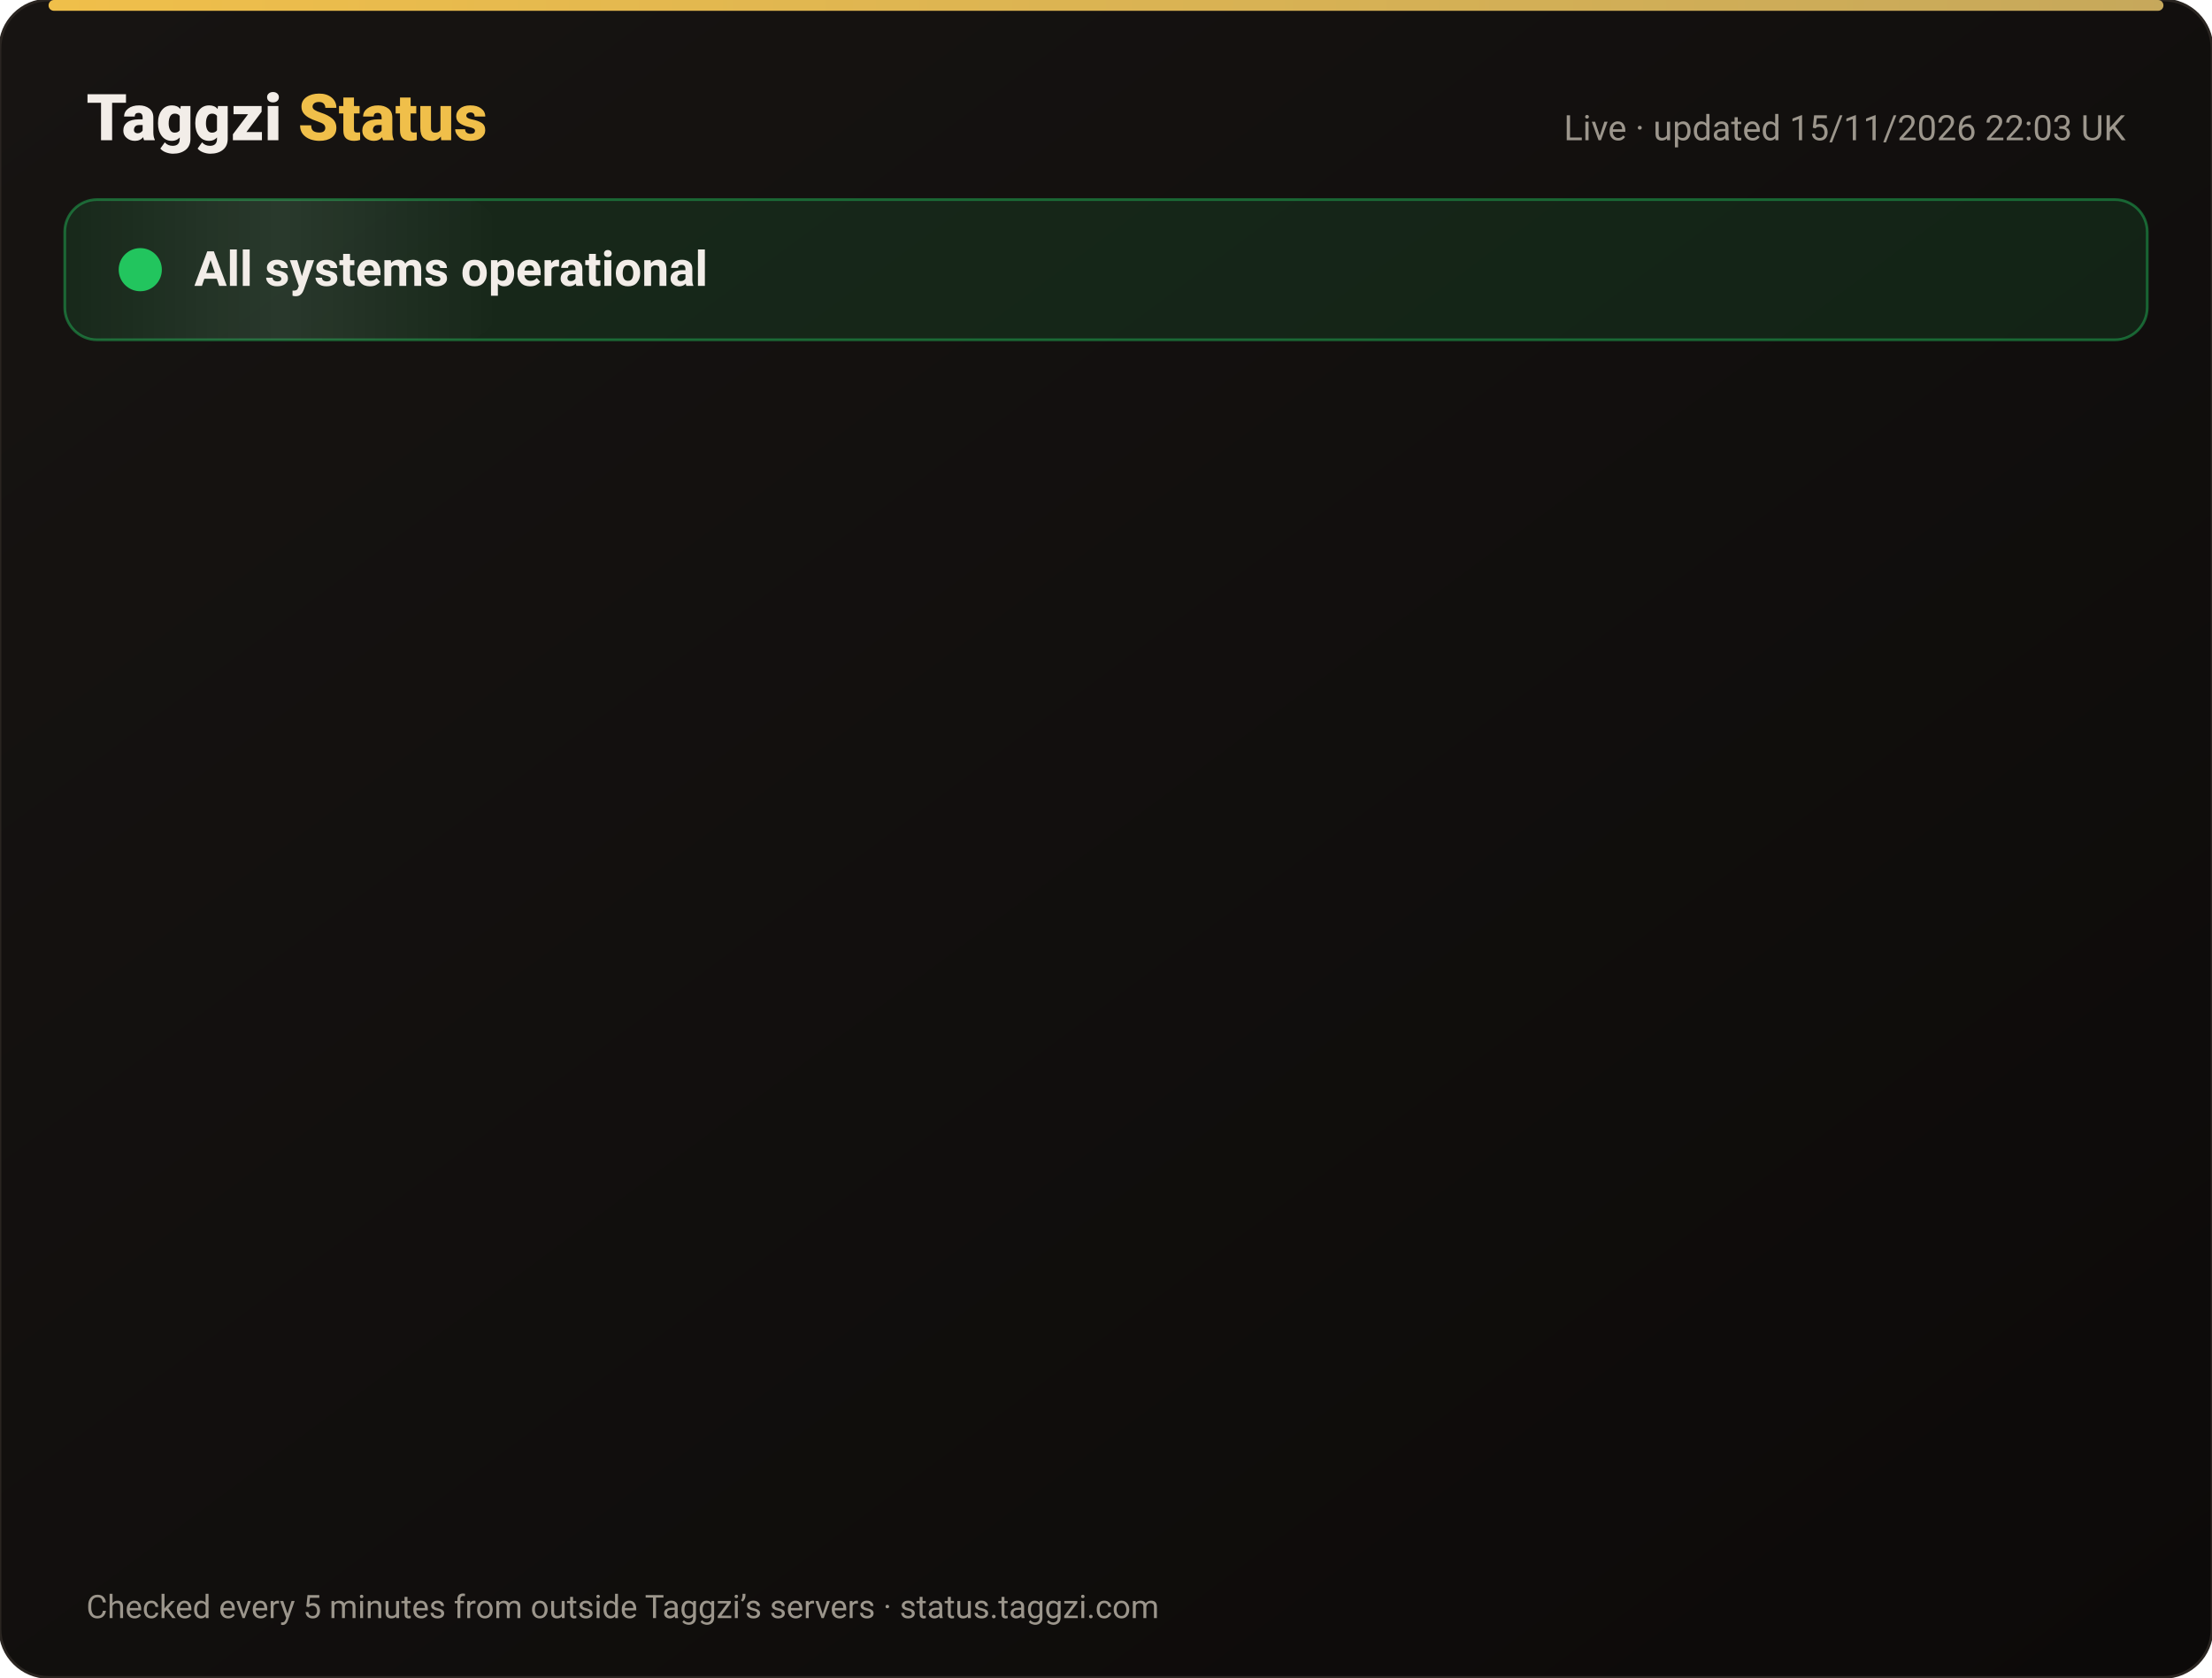
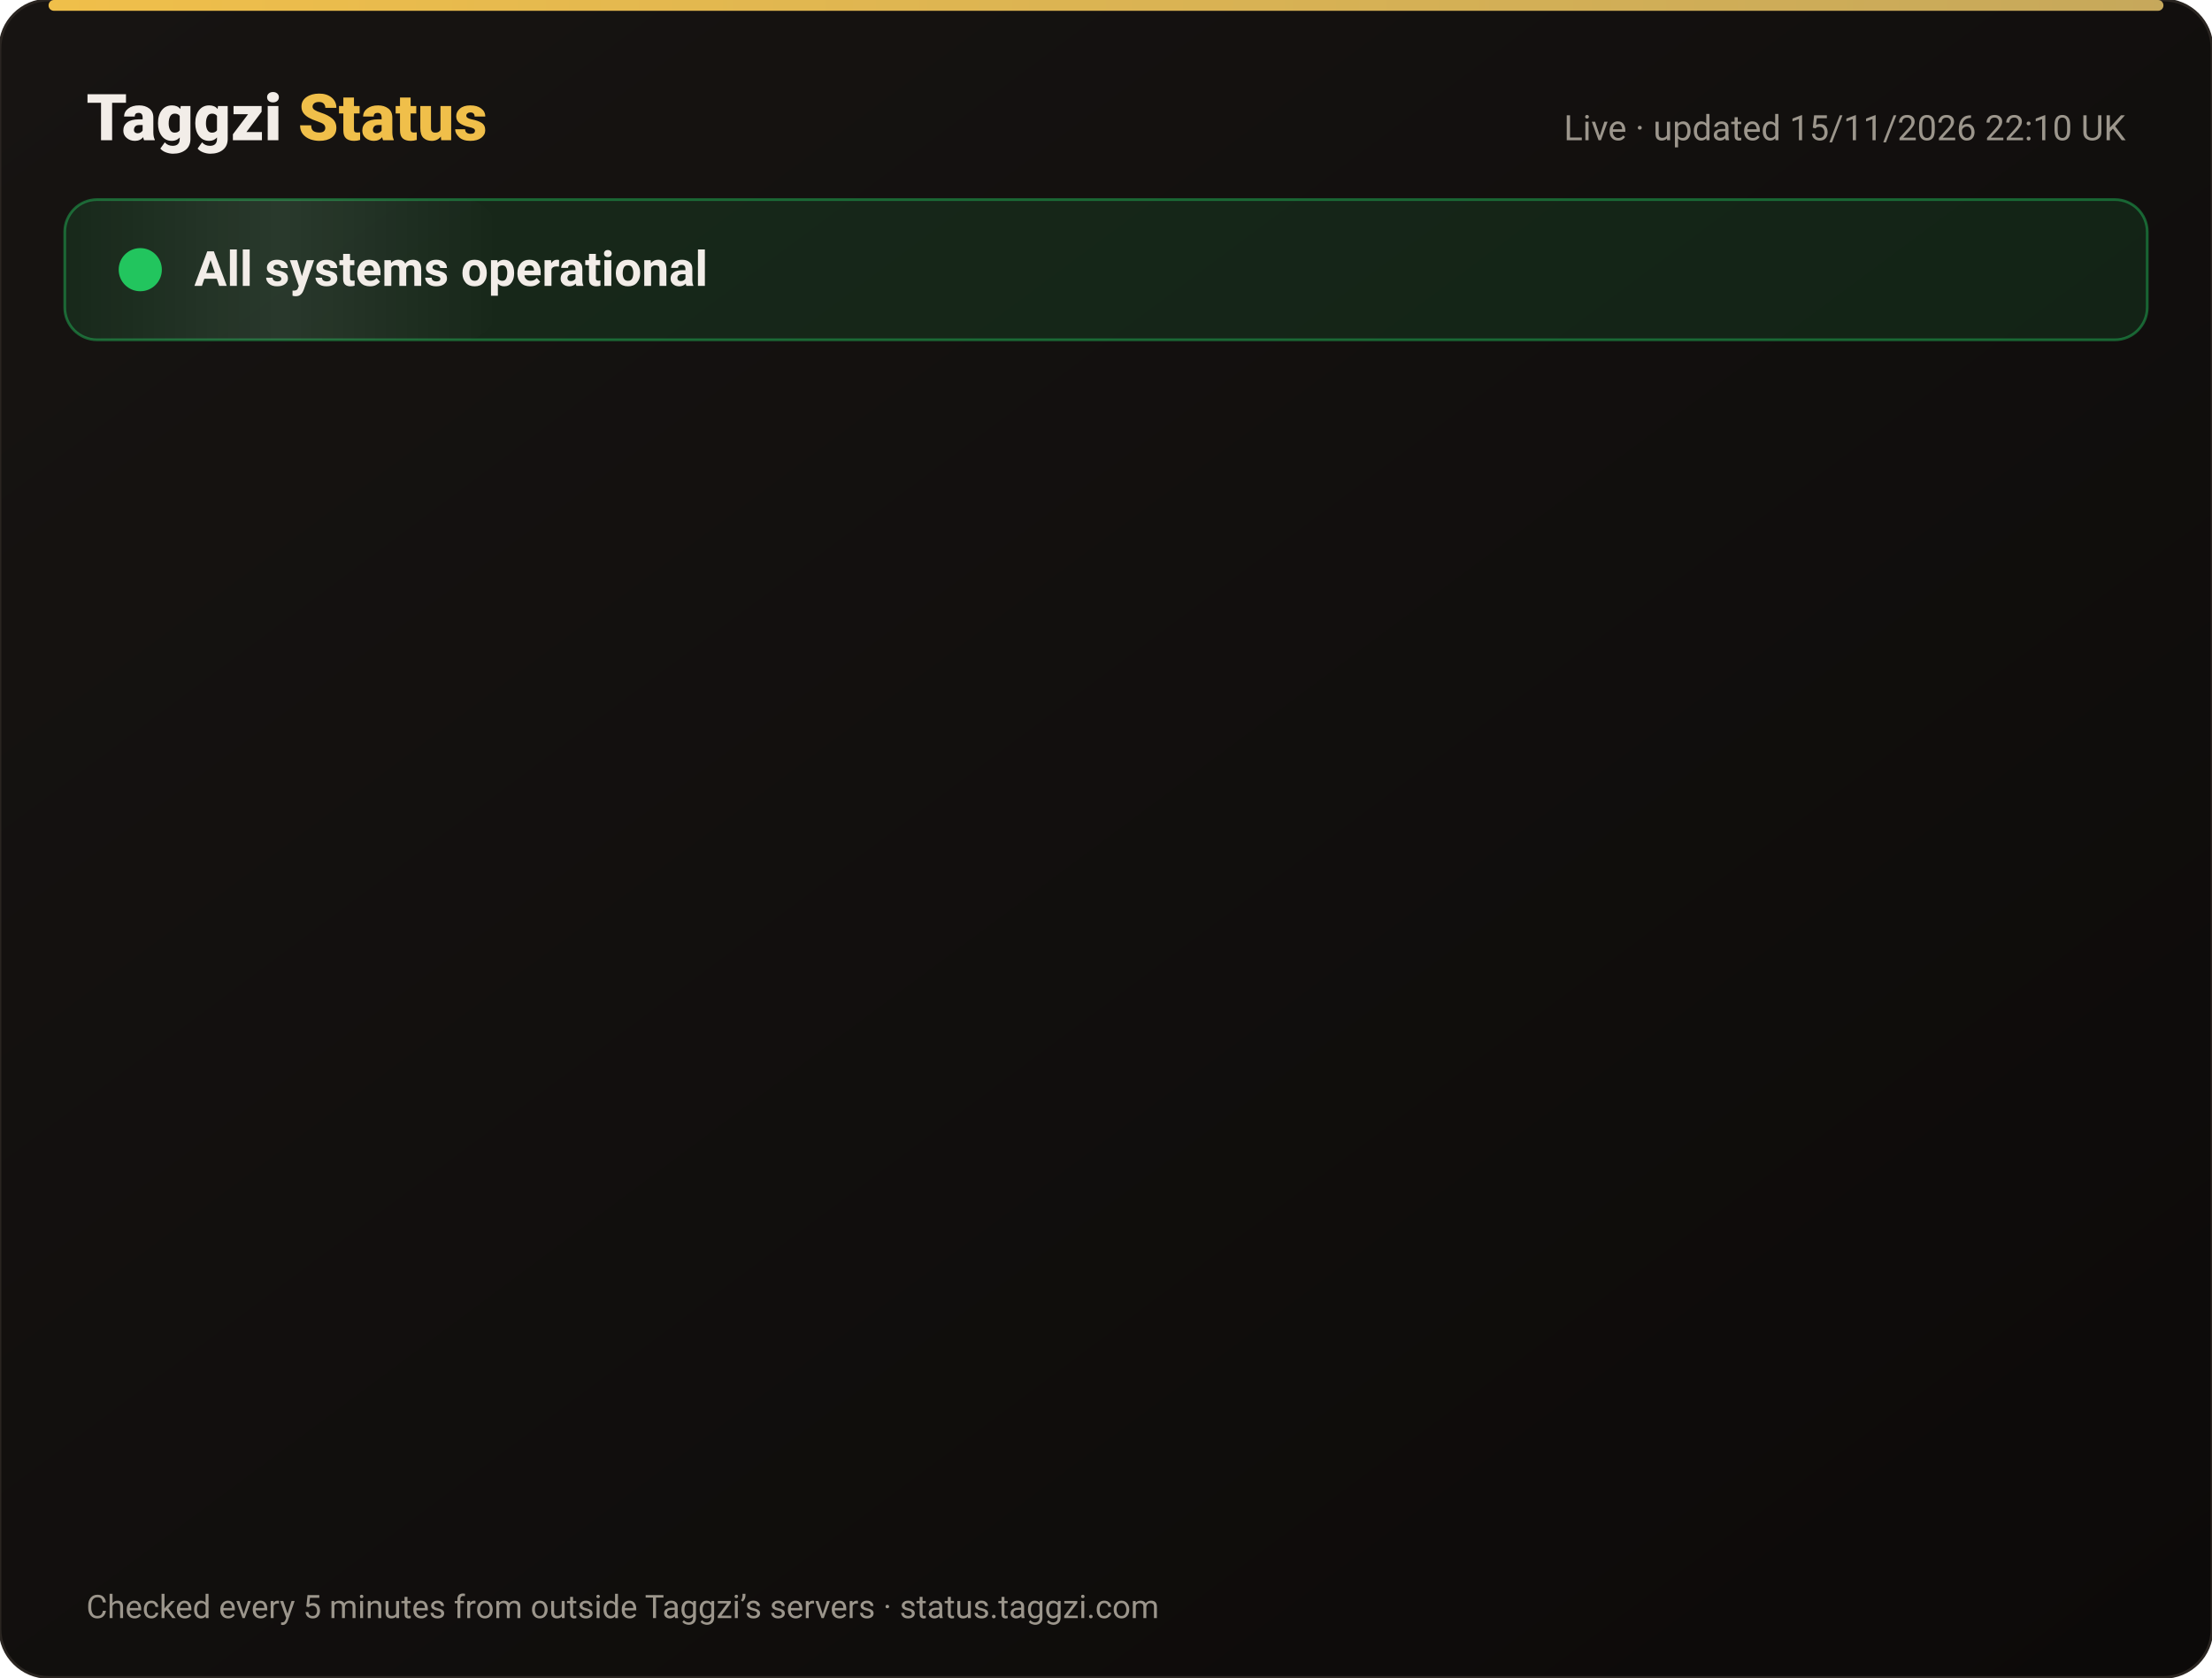
<svg xmlns="http://www.w3.org/2000/svg" width="820" height="622" viewBox="0 0 820 622" font-family="-apple-system,Segoe UI,Roboto,Helvetica,Arial,sans-serif">
  <defs>
    <linearGradient id="bg" x1="0" y1="0" x2="1" y2="1">
      <stop offset="0" stop-color="#171412" />
      <stop offset="1" stop-color="#0C0A09" />
    </linearGradient>
    <linearGradient id="gold" x1="0" x2="1">
      <stop offset="0" stop-color="#F0BF4A" />
      <stop offset="1" stop-color="#c6a85b" />
    </linearGradient>
    <linearGradient id="shine" x1="0" x2="1">
      <stop offset="0" stop-color="#fff" stop-opacity="0" />
      <stop offset=".5" stop-color="#fff" stop-opacity=".08" />
      <stop offset="1" stop-color="#fff" stop-opacity="0" />
    </linearGradient>
  </defs>
  <rect width="820" height="622" rx="18" fill="url(#bg)" stroke="#2a2521" />
  <rect x="18" y="0" width="784" height="4" rx="2" fill="url(#gold)" />
  <text x="32" y="52" font-size="24" font-weight="800" fill="#F2EDE8">Taggzi <tspan fill="#F0BF4A">Status</tspan>
  </text>
-   <text x="788" y="52" font-size="13" fill="#9C968C" text-anchor="end">Live · updated 15/11/2026 22:03 UK</text>
+   <text x="788" y="52" font-size="13" fill="#9C968C" text-anchor="end">Live · updated 15/11/2026 22:10 UK</text>
  <rect x="24" y="74" width="772" height="52" rx="12" fill="#22c55e" fill-opacity=".12" stroke="#22c55e" stroke-opacity=".45" />
  <rect x="24" y="74" width="160" height="52" rx="12" fill="url(#shine)">
    <animate attributeName="x" from="-160" to="820" dur="4s" repeatCount="indefinite" />
  </rect>
  <circle cx="52" cy="100" r="7" fill="#22c55e" />
  <circle cx="52" cy="100" r="7" fill="none" stroke="#22c55e" stroke-width="2">
    <animate attributeName="r" values="7;15;7" dur="2s" repeatCount="indefinite" />
    <animate attributeName="opacity" values=".9;0;.9" dur="2s" repeatCount="indefinite" />
  </circle>
  <text x="72" y="106" font-size="18" font-weight="700" fill="#F2EDE8">All systems operational</text>
  <g opacity="0">
    <animate attributeName="opacity" from="0" to="1" begin="0.00s" dur=".6s" fill="freeze" />
    <line x1="32" y1="188" x2="788" y2="188" stroke="#2a2521" />
    <circle cx="44" cy="166" r="6" fill="#22c55e">
      <animate attributeName="opacity" values="1;.45;1" dur="2.4s" begin="0.00s" repeatCount="indefinite" />
    </circle>
    <text x="62" y="171" font-size="15" font-weight="650" fill="#F2EDE8">Website</text>
    <text x="630" y="171" font-size="13" fill="#9C968C" text-anchor="end">99.97% uptime</text>
    <rect x="648" y="154" width="140" height="24" rx="12" fill="#22c55e" fill-opacity=".14" stroke="#22c55e" stroke-opacity=".5" />
    <text x="718" y="171" font-size="12" font-weight="700" fill="#22c55e" text-anchor="middle">Operational</text>
  </g>
  <g opacity="0">
    <animate attributeName="opacity" from="0" to="1" begin="0.15s" dur=".6s" fill="freeze" />
    <line x1="32" y1="234" x2="788" y2="234" stroke="#2a2521" />
    <circle cx="44" cy="212" r="6" fill="#22c55e">
      <animate attributeName="opacity" values="1;.45;1" dur="2.4s" begin="0.15s" repeatCount="indefinite" />
    </circle>
    <text x="62" y="217" font-size="15" font-weight="650" fill="#F2EDE8">Tag scans</text>
    <text x="630" y="217" font-size="13" fill="#9C968C" text-anchor="end">99.97% uptime</text>
    <rect x="648" y="200" width="140" height="24" rx="12" fill="#22c55e" fill-opacity=".14" stroke="#22c55e" stroke-opacity=".5" />
    <text x="718" y="217" font-size="12" font-weight="700" fill="#22c55e" text-anchor="middle">Operational</text>
  </g>
  <g opacity="0">
    <animate attributeName="opacity" from="0" to="1" begin="0.30s" dur=".6s" fill="freeze" />
    <line x1="32" y1="280" x2="788" y2="280" stroke="#2a2521" />
    <circle cx="44" cy="258" r="6" fill="#22c55e">
      <animate attributeName="opacity" values="1;.45;1" dur="2.4s" begin="0.30s" repeatCount="indefinite" />
    </circle>
    <text x="62" y="263" font-size="15" font-weight="650" fill="#F2EDE8">Manual tag lookup</text>
    <text x="630" y="263" font-size="13" fill="#9C968C" text-anchor="end">99.97% uptime</text>
    <rect x="648" y="246" width="140" height="24" rx="12" fill="#22c55e" fill-opacity=".14" stroke="#22c55e" stroke-opacity=".5" />
    <text x="718" y="263" font-size="12" font-weight="700" fill="#22c55e" text-anchor="middle">Operational</text>
  </g>
  <g opacity="0">
    <animate attributeName="opacity" from="0" to="1" begin="0.45s" dur=".6s" fill="freeze" />
    <line x1="32" y1="326" x2="788" y2="326" stroke="#2a2521" />
    <circle cx="44" cy="304" r="6" fill="#22c55e">
      <animate attributeName="opacity" values="1;.45;1" dur="2.4s" begin="0.45s" repeatCount="indefinite" />
    </circle>
    <text x="62" y="309" font-size="15" font-weight="650" fill="#F2EDE8">App &amp; login</text>
    <text x="630" y="309" font-size="13" fill="#9C968C" text-anchor="end">99.97% uptime</text>
    <rect x="648" y="292" width="140" height="24" rx="12" fill="#22c55e" fill-opacity=".14" stroke="#22c55e" stroke-opacity=".5" />
    <text x="718" y="309" font-size="12" font-weight="700" fill="#22c55e" text-anchor="middle">Operational</text>
  </g>
  <g opacity="0">
    <animate attributeName="opacity" from="0" to="1" begin="0.60s" dur=".6s" fill="freeze" />
    <line x1="32" y1="372" x2="788" y2="372" stroke="#2a2521" />
    <circle cx="44" cy="350" r="6" fill="#22c55e">
      <animate attributeName="opacity" values="1;.45;1" dur="2.4s" begin="0.60s" repeatCount="indefinite" />
    </circle>
    <text x="62" y="355" font-size="15" font-weight="650" fill="#F2EDE8">Community alerts</text>
    <text x="630" y="355" font-size="13" fill="#9C968C" text-anchor="end">99.97% uptime</text>
    <rect x="648" y="338" width="140" height="24" rx="12" fill="#22c55e" fill-opacity=".14" stroke="#22c55e" stroke-opacity=".5" />
    <text x="718" y="355" font-size="12" font-weight="700" fill="#22c55e" text-anchor="middle">Operational</text>
  </g>
  <g opacity="0">
    <animate attributeName="opacity" from="0" to="1" begin="0.75s" dur=".6s" fill="freeze" />
    <line x1="32" y1="418" x2="788" y2="418" stroke="#2a2521" />
    <circle cx="44" cy="396" r="6" fill="#22c55e">
      <animate attributeName="opacity" values="1;.45;1" dur="2.4s" begin="0.75s" repeatCount="indefinite" />
    </circle>
    <text x="62" y="401" font-size="15" font-weight="650" fill="#F2EDE8">Private calling</text>
    <text x="630" y="401" font-size="13" fill="#9C968C" text-anchor="end">99.97% uptime</text>
    <rect x="648" y="384" width="140" height="24" rx="12" fill="#22c55e" fill-opacity=".14" stroke="#22c55e" stroke-opacity=".5" />
    <text x="718" y="401" font-size="12" font-weight="700" fill="#22c55e" text-anchor="middle">Operational</text>
  </g>
  <g opacity="0">
    <animate attributeName="opacity" from="0" to="1" begin="0.90s" dur=".6s" fill="freeze" />
    <line x1="32" y1="464" x2="788" y2="464" stroke="#2a2521" />
    <circle cx="44" cy="442" r="6" fill="#22c55e">
      <animate attributeName="opacity" values="1;.45;1" dur="2.4s" begin="0.90s" repeatCount="indefinite" />
    </circle>
    <text x="62" y="447" font-size="15" font-weight="650" fill="#F2EDE8">Payments</text>
    <text x="630" y="447" font-size="13" fill="#9C968C" text-anchor="end">99.96% uptime</text>
    <rect x="648" y="430" width="140" height="24" rx="12" fill="#22c55e" fill-opacity=".14" stroke="#22c55e" stroke-opacity=".5" />
    <text x="718" y="447" font-size="12" font-weight="700" fill="#22c55e" text-anchor="middle">Operational</text>
  </g>
  <g opacity="0">
    <animate attributeName="opacity" from="0" to="1" begin="1.05s" dur=".6s" fill="freeze" />
    <line x1="32" y1="510" x2="788" y2="510" stroke="#2a2521" />
    <circle cx="44" cy="488" r="6" fill="#22c55e">
      <animate attributeName="opacity" values="1;.45;1" dur="2.4s" begin="1.05s" repeatCount="indefinite" />
    </circle>
    <text x="62" y="493" font-size="15" font-weight="650" fill="#F2EDE8">Email &amp; support</text>
    <text x="630" y="493" font-size="13" fill="#9C968C" text-anchor="end">99.97% uptime</text>
    <rect x="648" y="476" width="140" height="24" rx="12" fill="#22c55e" fill-opacity=".14" stroke="#22c55e" stroke-opacity=".5" />
    <text x="718" y="493" font-size="12" font-weight="700" fill="#22c55e" text-anchor="middle">Operational</text>
  </g>
  <g opacity="0">
    <animate attributeName="opacity" from="0" to="1" begin="1.20s" dur=".6s" fill="freeze" />
    <line x1="32" y1="556" x2="788" y2="556" stroke="#2a2521" />
    <circle cx="44" cy="534" r="6" fill="#22c55e">
      <animate attributeName="opacity" values="1;.45;1" dur="2.4s" begin="1.20s" repeatCount="indefinite" />
    </circle>
    <text x="62" y="539" font-size="15" font-weight="650" fill="#F2EDE8">Secure connection (SSL)</text>
    <text x="630" y="539" font-size="13" fill="#9C968C" text-anchor="end">100.00% uptime</text>
    <rect x="648" y="522" width="140" height="24" rx="12" fill="#22c55e" fill-opacity=".14" stroke="#22c55e" stroke-opacity=".5" />
    <text x="718" y="539" font-size="12" font-weight="700" fill="#22c55e" text-anchor="middle">Operational</text>
  </g>
  <text x="32" y="600" font-size="12" fill="#9C968C">Checked every 5 minutes from outside Taggzi’s servers · status.taggzi.com</text>
</svg>
